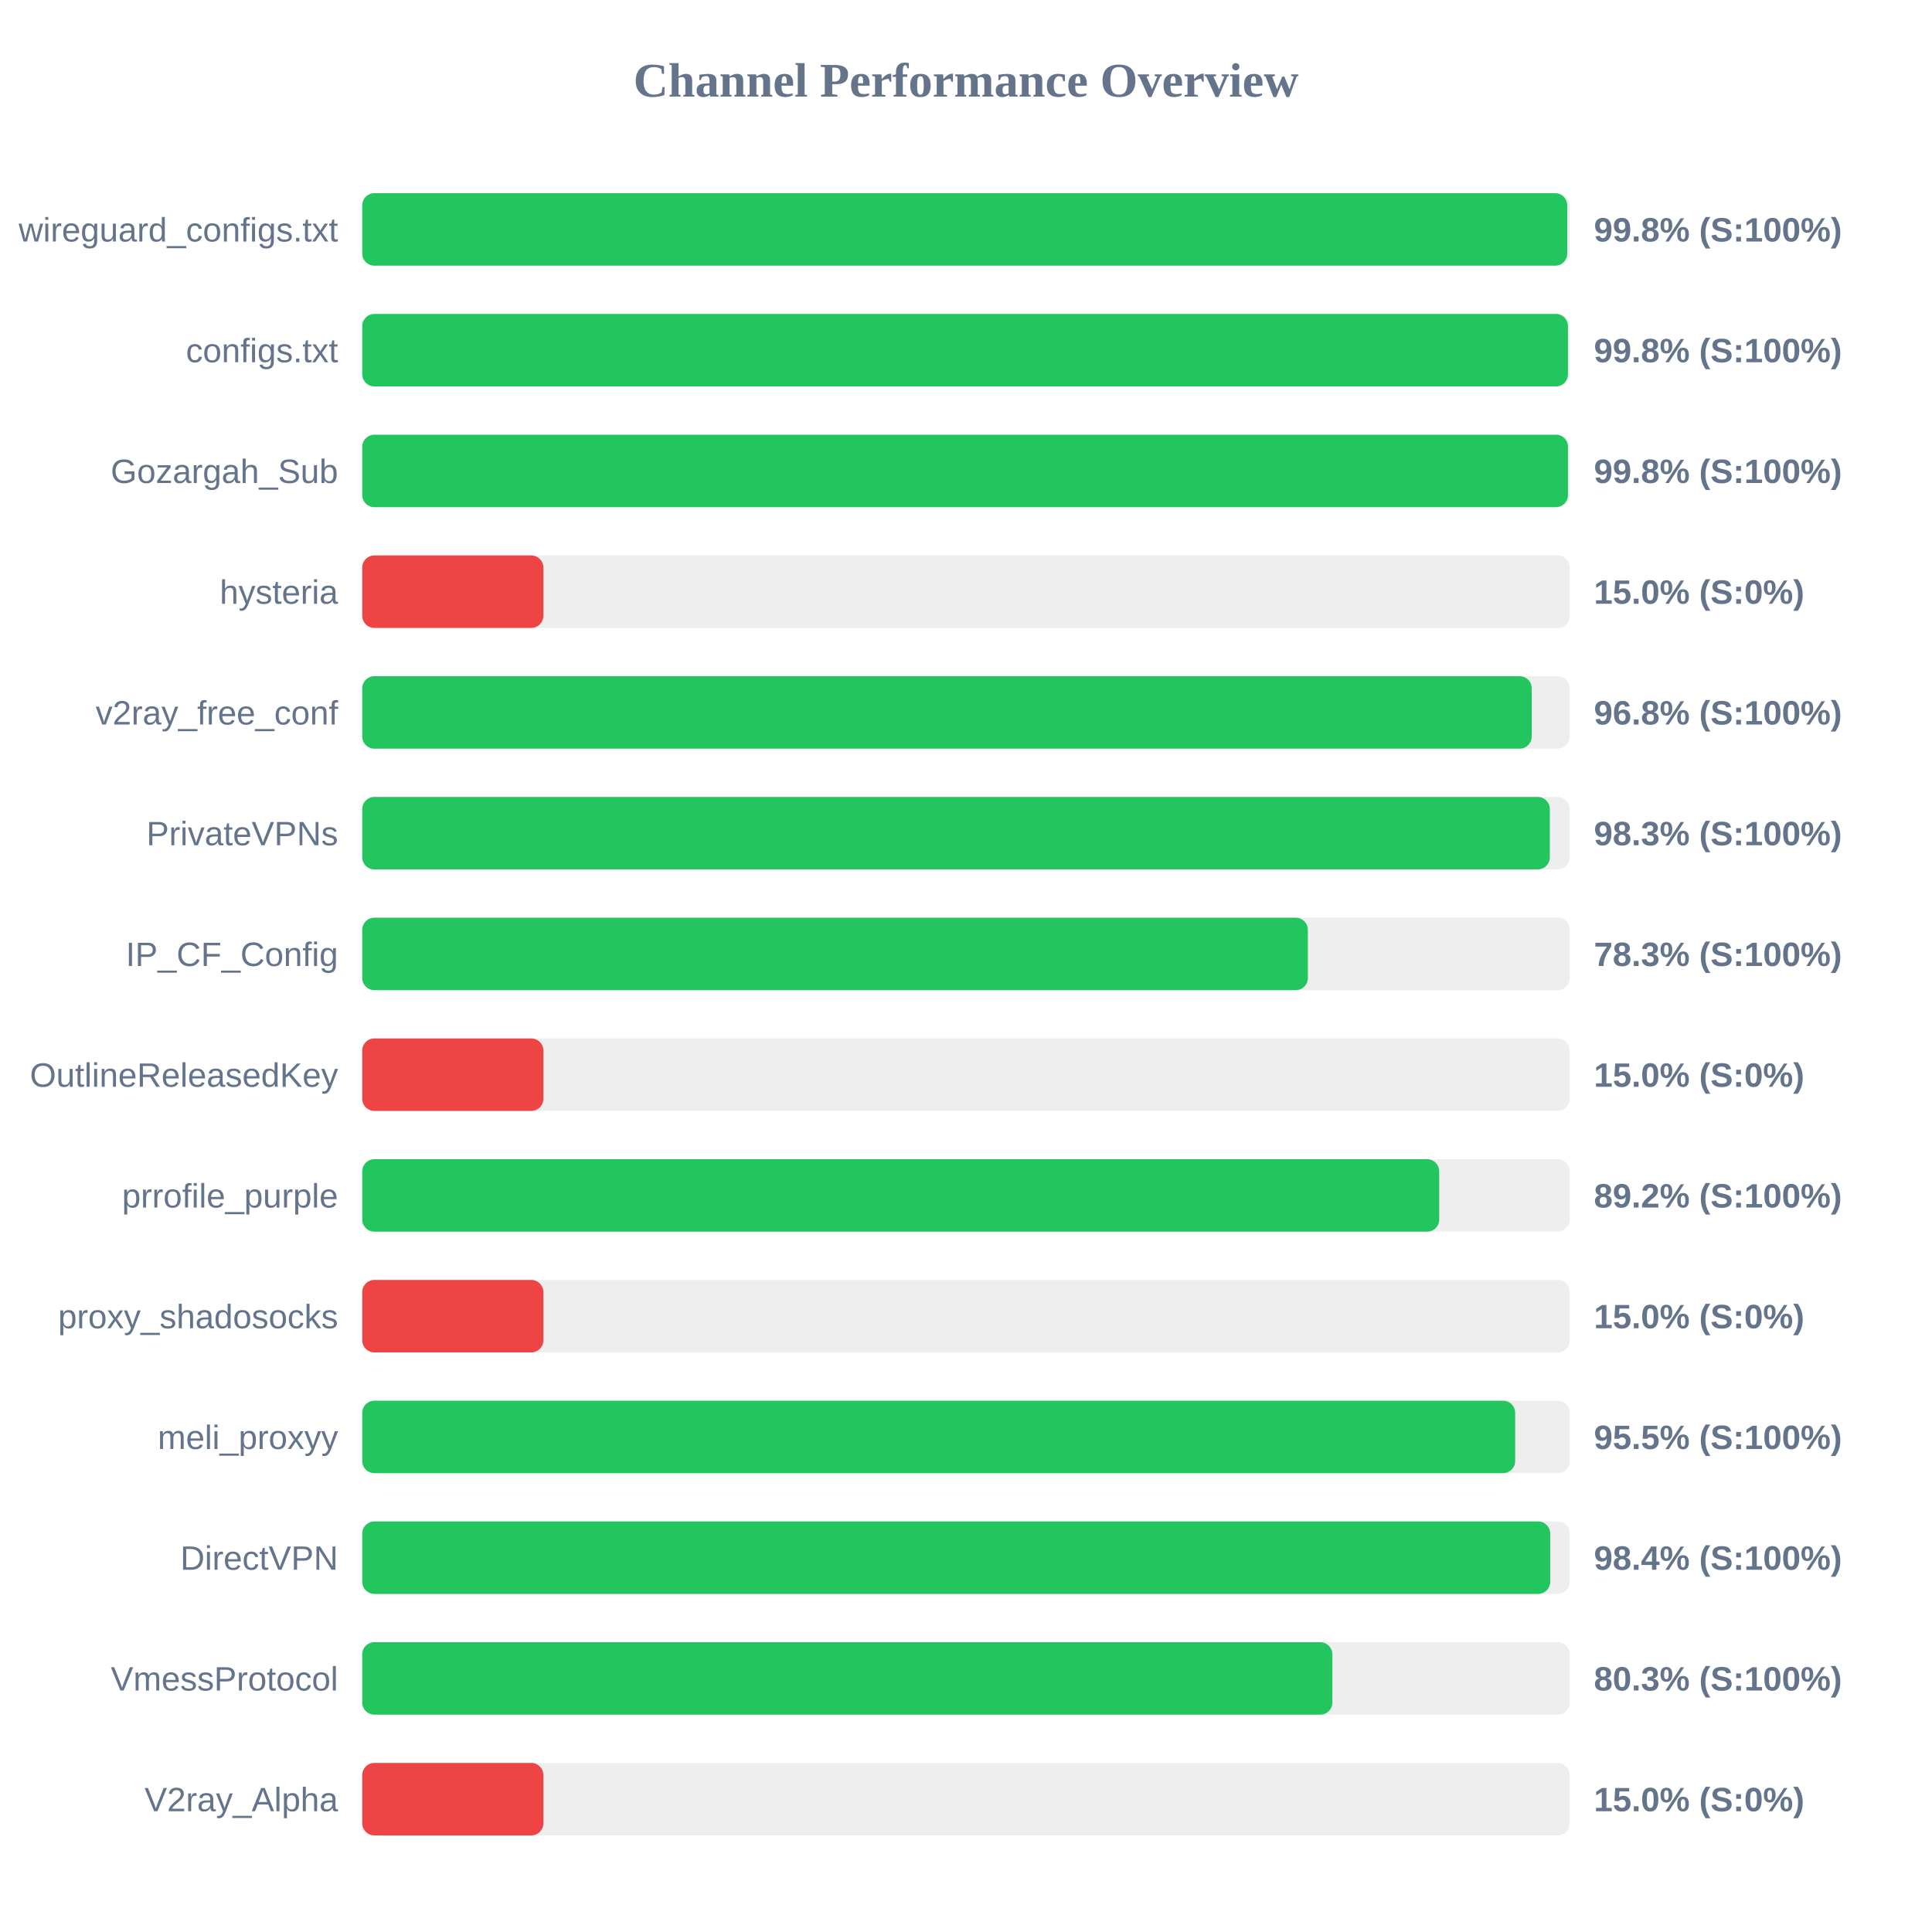
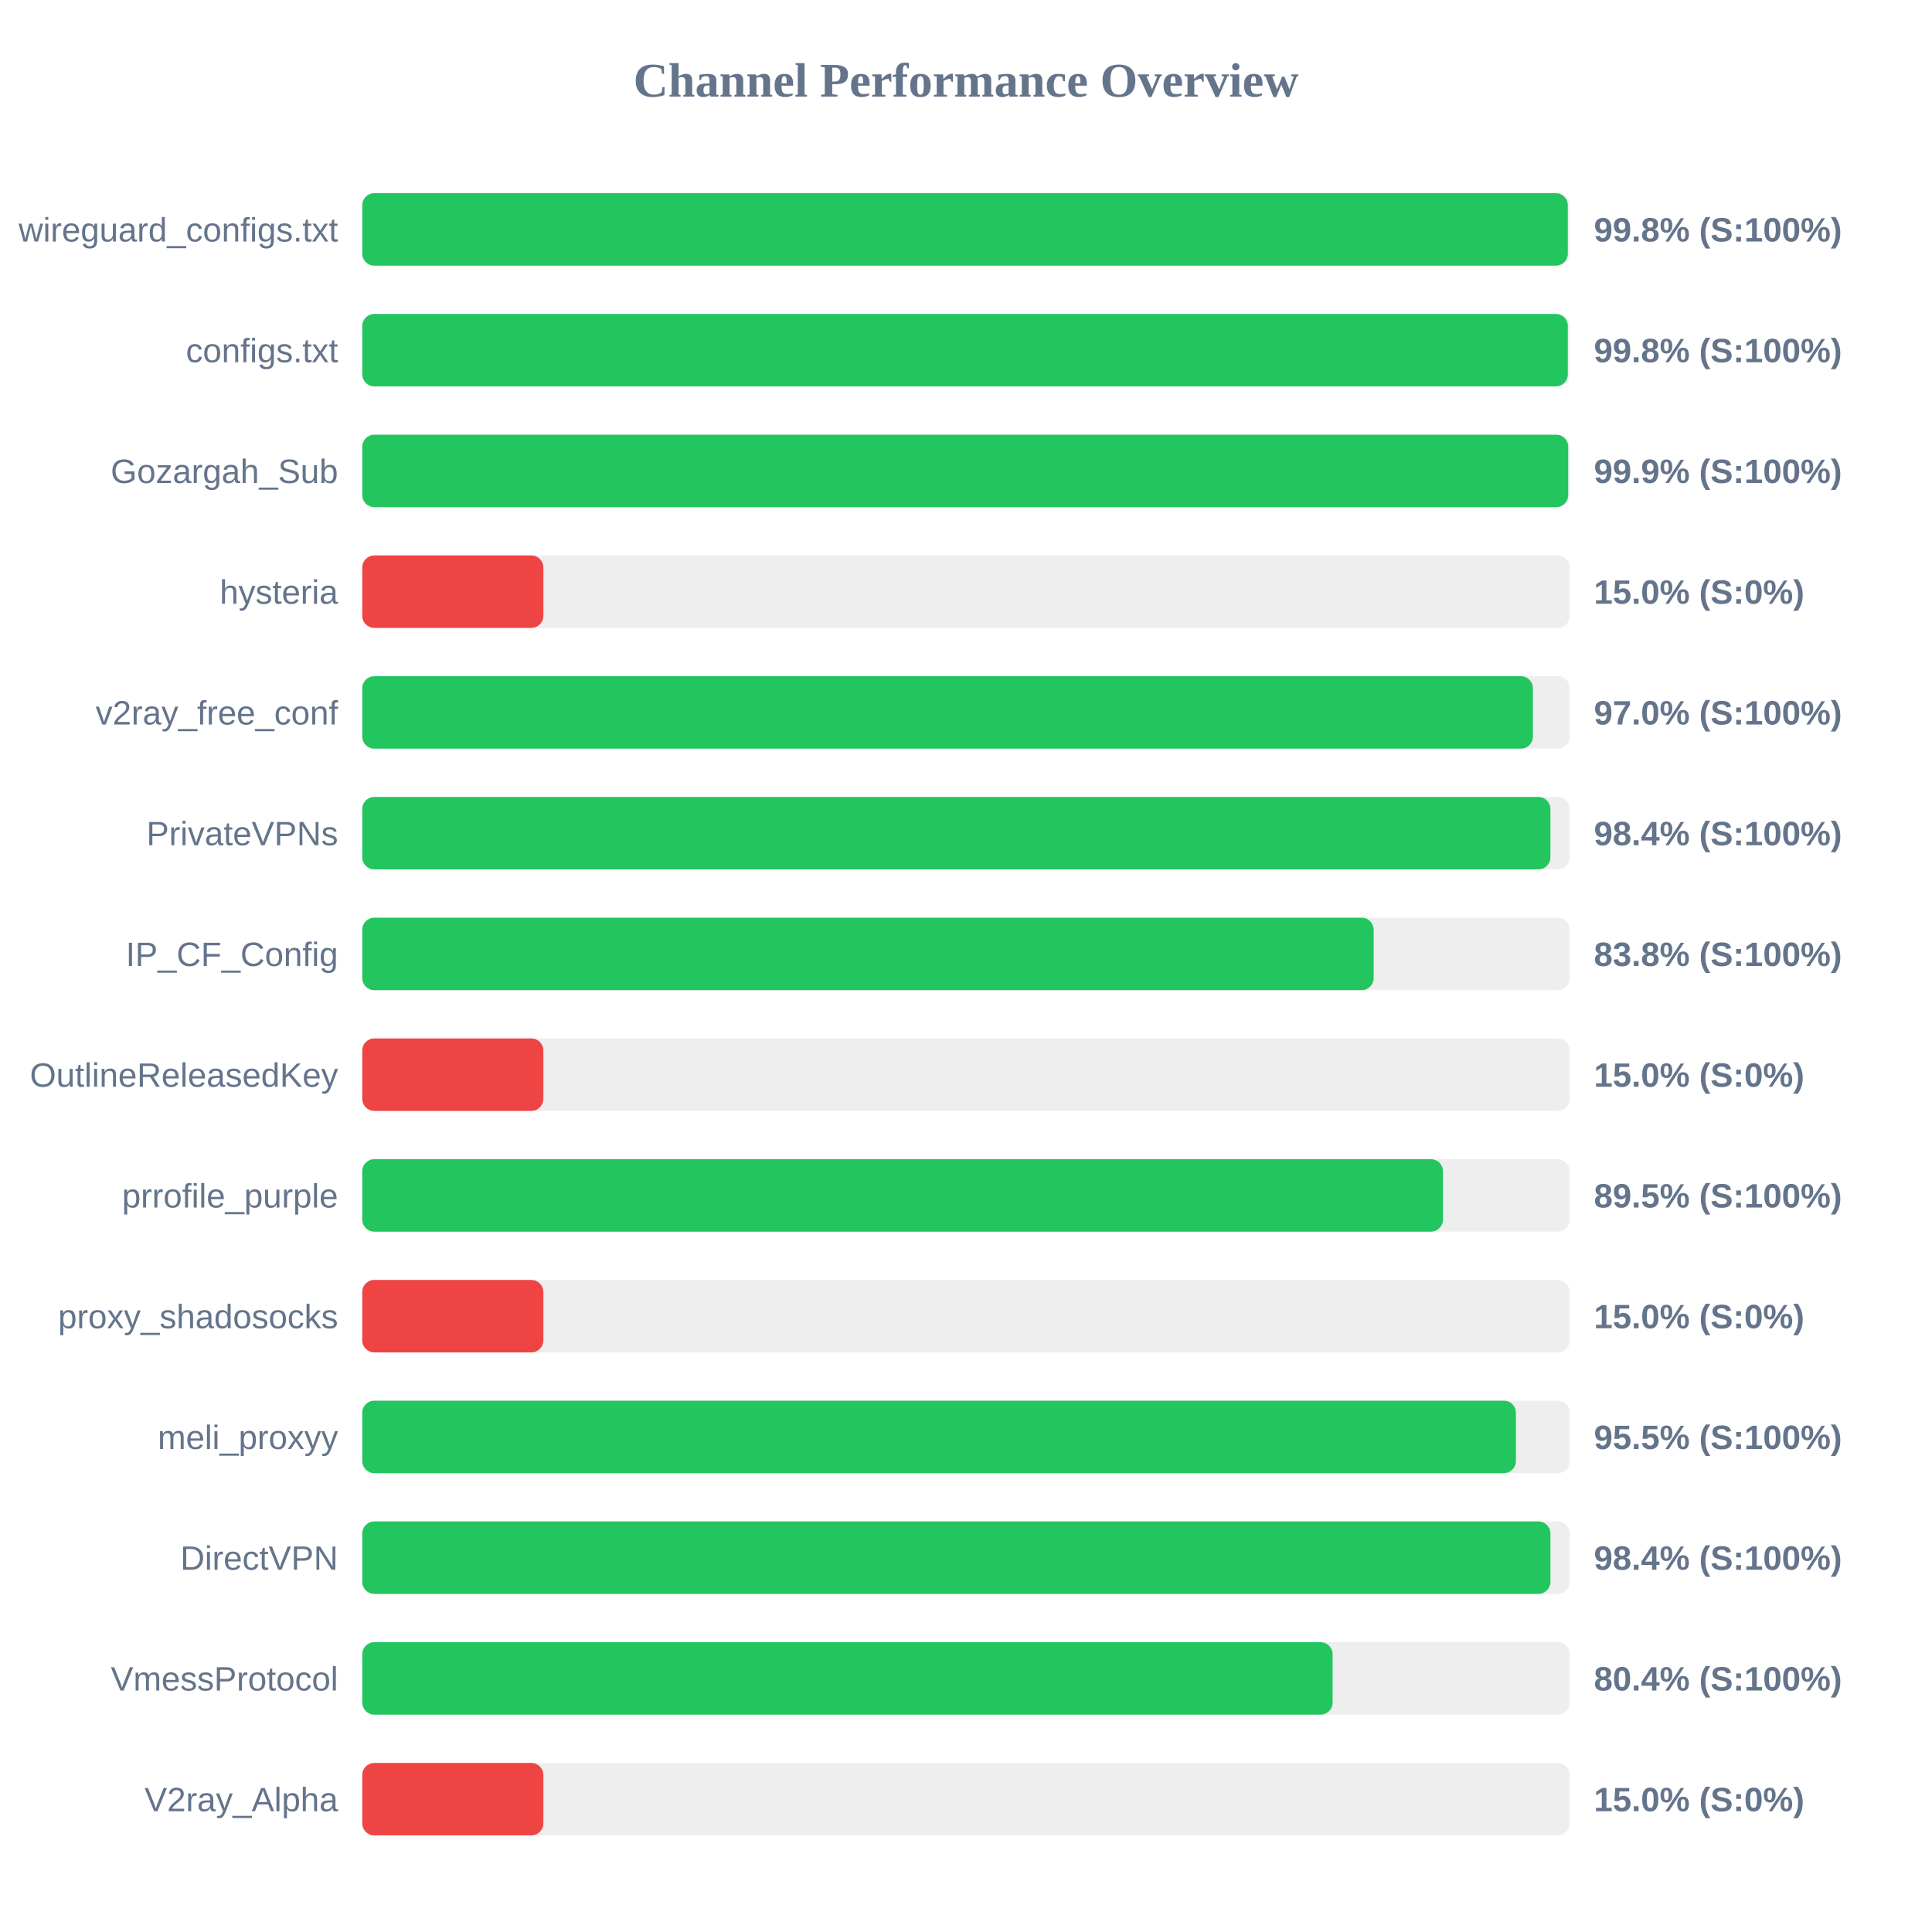
<svg xmlns="http://www.w3.org/2000/svg" width="800" height="800" version="1.1">
  <style>
        .row { font: 14px Arial; fill: #64748b; }
        .score { font: bold 14px Arial; fill: #64748b; }
    </style>
  <text x="400" y="40" text-anchor="middle" font-size="20px" font-weight="bold" fill="#64748b">Channel Performance Overview</text>
  <rect x="150" y="80" width="500" height="30" fill="#eee" rx="5" />
-   <rect x="150" y="80" width="498.95" height="30" fill="#22c55e" rx="5" />
+   <rect x="150" y="80" width="499.2" height="30" fill="#22c55e" rx="5" />
  <text x="140" y="100" text-anchor="end" class="row">wireguard_configs.txt</text>
  <text x="660" y="100" text-anchor="start" class="score">99.8% (S:100%)</text>
  <rect x="150" y="130" width="500" height="30" fill="#eee" rx="5" />
-   <rect x="150" y="130" width="499.25" height="30" fill="#22c55e" rx="5" />
+   <rect x="150" y="130" width="499.2" height="30" fill="#22c55e" rx="5" />
  <text x="140" y="150" text-anchor="end" class="row">configs.txt</text>
  <text x="660" y="150" text-anchor="start" class="score">99.8% (S:100%)</text>
  <rect x="150" y="180" width="500" height="30" fill="#eee" rx="5" />
-   <rect x="150" y="180" width="499.25" height="30" fill="#22c55e" rx="5" />
+   <rect x="150" y="180" width="499.35" height="30" fill="#22c55e" rx="5" />
  <text x="140" y="200" text-anchor="end" class="row">Gozargah_Sub</text>
-   <text x="660" y="200" text-anchor="start" class="score">99.8% (S:100%)</text>
+   <text x="660" y="200" text-anchor="start" class="score">99.9% (S:100%)</text>
  <rect x="150" y="230" width="500" height="30" fill="#eee" rx="5" />
  <rect x="150" y="230" width="75.0" height="30" fill="#ef4444" rx="5" />
  <text x="140" y="250" text-anchor="end" class="row">hysteria</text>
  <text x="660" y="250" text-anchor="start" class="score">15.0% (S:0%)</text>
  <rect x="150" y="280" width="500" height="30" fill="#eee" rx="5" />
-   <rect x="150" y="280" width="484.25" height="30" fill="#22c55e" rx="5" />
+   <rect x="150" y="280" width="484.75" height="30" fill="#22c55e" rx="5" />
  <text x="140" y="300" text-anchor="end" class="row">v2ray_free_conf</text>
-   <text x="660" y="300" text-anchor="start" class="score">96.8% (S:100%)</text>
+   <text x="660" y="300" text-anchor="start" class="score">97.0% (S:100%)</text>
  <rect x="150" y="330" width="500" height="30" fill="#eee" rx="5" />
-   <rect x="150" y="330" width="491.75" height="30" fill="#22c55e" rx="5" />
+   <rect x="150" y="330" width="492.0" height="30" fill="#22c55e" rx="5" />
  <text x="140" y="350" text-anchor="end" class="row">PrivateVPNs</text>
-   <text x="660" y="350" text-anchor="start" class="score">98.3% (S:100%)</text>
+   <text x="660" y="350" text-anchor="start" class="score">98.4% (S:100%)</text>
  <rect x="150" y="380" width="500" height="30" fill="#eee" rx="5" />
-   <rect x="150" y="380" width="391.55" height="30" fill="#22c55e" rx="5" />
+   <rect x="150" y="380" width="418.8" height="30" fill="#22c55e" rx="5" />
  <text x="140" y="400" text-anchor="end" class="row">IP_CF_Config</text>
-   <text x="660" y="400" text-anchor="start" class="score">78.3% (S:100%)</text>
+   <text x="660" y="400" text-anchor="start" class="score">83.8% (S:100%)</text>
  <rect x="150" y="430" width="500" height="30" fill="#eee" rx="5" />
  <rect x="150" y="430" width="75.0" height="30" fill="#ef4444" rx="5" />
  <text x="140" y="450" text-anchor="end" class="row">OutlineReleasedKey</text>
  <text x="660" y="450" text-anchor="start" class="score">15.0% (S:0%)</text>
  <rect x="150" y="480" width="500" height="30" fill="#eee" rx="5" />
-   <rect x="150" y="480" width="445.95" height="30" fill="#22c55e" rx="5" />
+   <rect x="150" y="480" width="447.5" height="30" fill="#22c55e" rx="5" />
  <text x="140" y="500" text-anchor="end" class="row">prrofile_purple</text>
-   <text x="660" y="500" text-anchor="start" class="score">89.2% (S:100%)</text>
+   <text x="660" y="500" text-anchor="start" class="score">89.5% (S:100%)</text>
  <rect x="150" y="530" width="500" height="30" fill="#eee" rx="5" />
  <rect x="150" y="530" width="75.0" height="30" fill="#ef4444" rx="5" />
  <text x="140" y="550" text-anchor="end" class="row">proxy_shadosocks</text>
  <text x="660" y="550" text-anchor="start" class="score">15.0% (S:0%)</text>
  <rect x="150" y="580" width="500" height="30" fill="#eee" rx="5" />
-   <rect x="150" y="580" width="477.4" height="30" fill="#22c55e" rx="5" />
+   <rect x="150" y="580" width="477.7" height="30" fill="#22c55e" rx="5" />
  <text x="140" y="600" text-anchor="end" class="row">meli_proxyy</text>
  <text x="660" y="600" text-anchor="start" class="score">95.5% (S:100%)</text>
  <rect x="150" y="630" width="500" height="30" fill="#eee" rx="5" />
-   <rect x="150" y="630" width="491.9" height="30" fill="#22c55e" rx="5" />
+   <rect x="150" y="630" width="492.0" height="30" fill="#22c55e" rx="5" />
  <text x="140" y="650" text-anchor="end" class="row">DirectVPN</text>
  <text x="660" y="650" text-anchor="start" class="score">98.4% (S:100%)</text>
  <rect x="150" y="680" width="500" height="30" fill="#eee" rx="5" />
-   <rect x="150" y="680" width="401.7" height="30" fill="#22c55e" rx="5" />
+   <rect x="150" y="680" width="401.8" height="30" fill="#22c55e" rx="5" />
  <text x="140" y="700" text-anchor="end" class="row">VmessProtocol</text>
-   <text x="660" y="700" text-anchor="start" class="score">80.3% (S:100%)</text>
+   <text x="660" y="700" text-anchor="start" class="score">80.4% (S:100%)</text>
  <rect x="150" y="730" width="500" height="30" fill="#eee" rx="5" />
  <rect x="150" y="730" width="75.0" height="30" fill="#ef4444" rx="5" />
  <text x="140" y="750" text-anchor="end" class="row">V2ray_Alpha</text>
  <text x="660" y="750" text-anchor="start" class="score">15.0% (S:0%)</text>
</svg>
